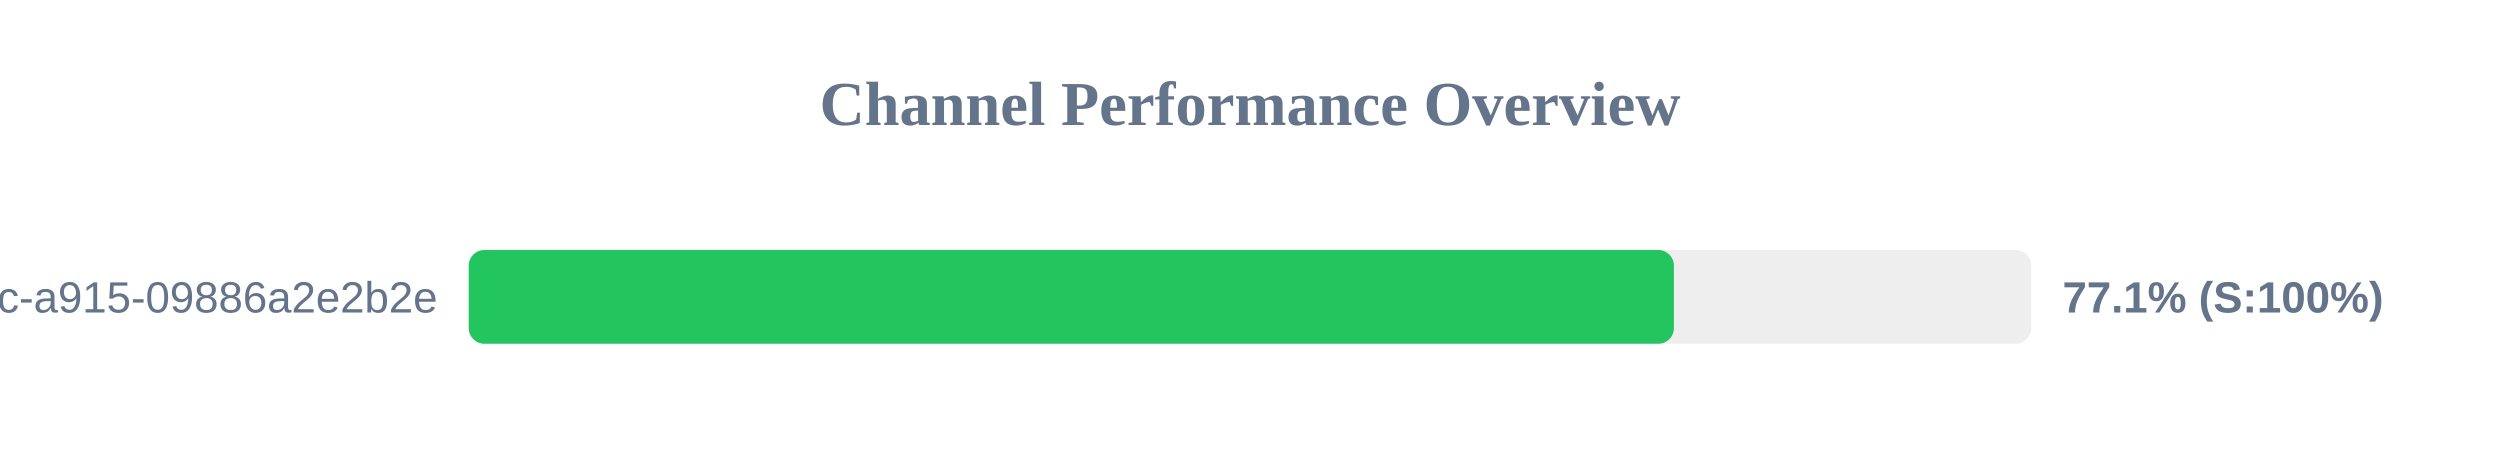
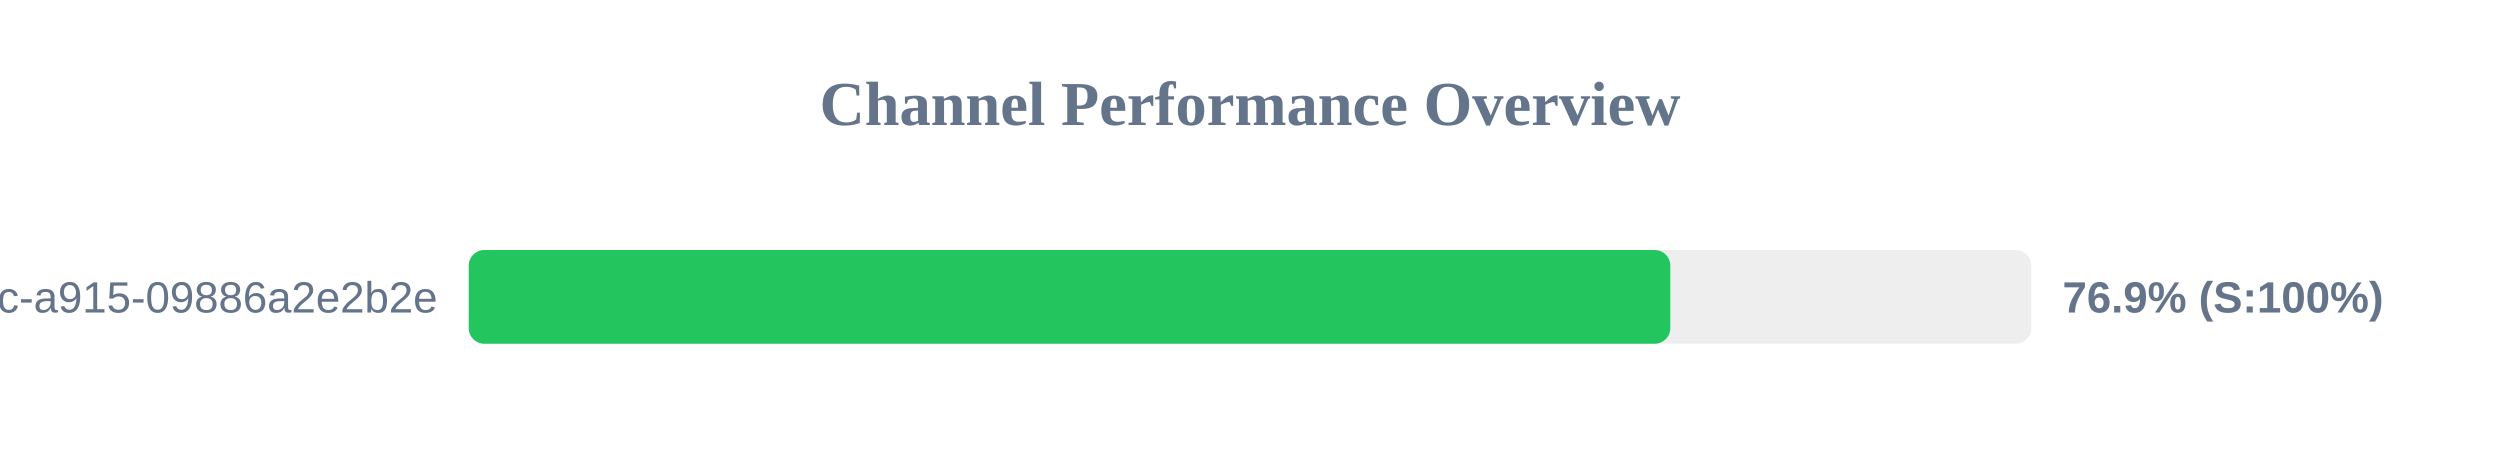
<svg xmlns="http://www.w3.org/2000/svg" width="800" height="150" version="1.1">
  <style>
        .row { font: 14px Arial; fill: #64748b; }
        .score { font: bold 14px Arial; fill: #64748b; }
    </style>
  <text x="400" y="40" text-anchor="middle" font-size="20px" font-weight="bold" fill="#64748b">Channel Performance Overview</text>
  <rect x="150" y="80" width="500" height="30" fill="#eee" rx="5" />
-   <rect x="150" y="80" width="385.65" height="30" fill="#22c55e" rx="5" />
+   <rect x="150" y="80" width="384.5" height="30" fill="#22c55e" rx="5" />
  <text x="140" y="100" text-anchor="end" class="row">?uuid=52816135-d3bc-46bc-a915-09886a2e2b2e</text>
-   <text x="660" y="100" text-anchor="start" class="score">77.1% (S:100%)</text>
+   <text x="660" y="100" text-anchor="start" class="score">76.9% (S:100%)</text>
</svg>
